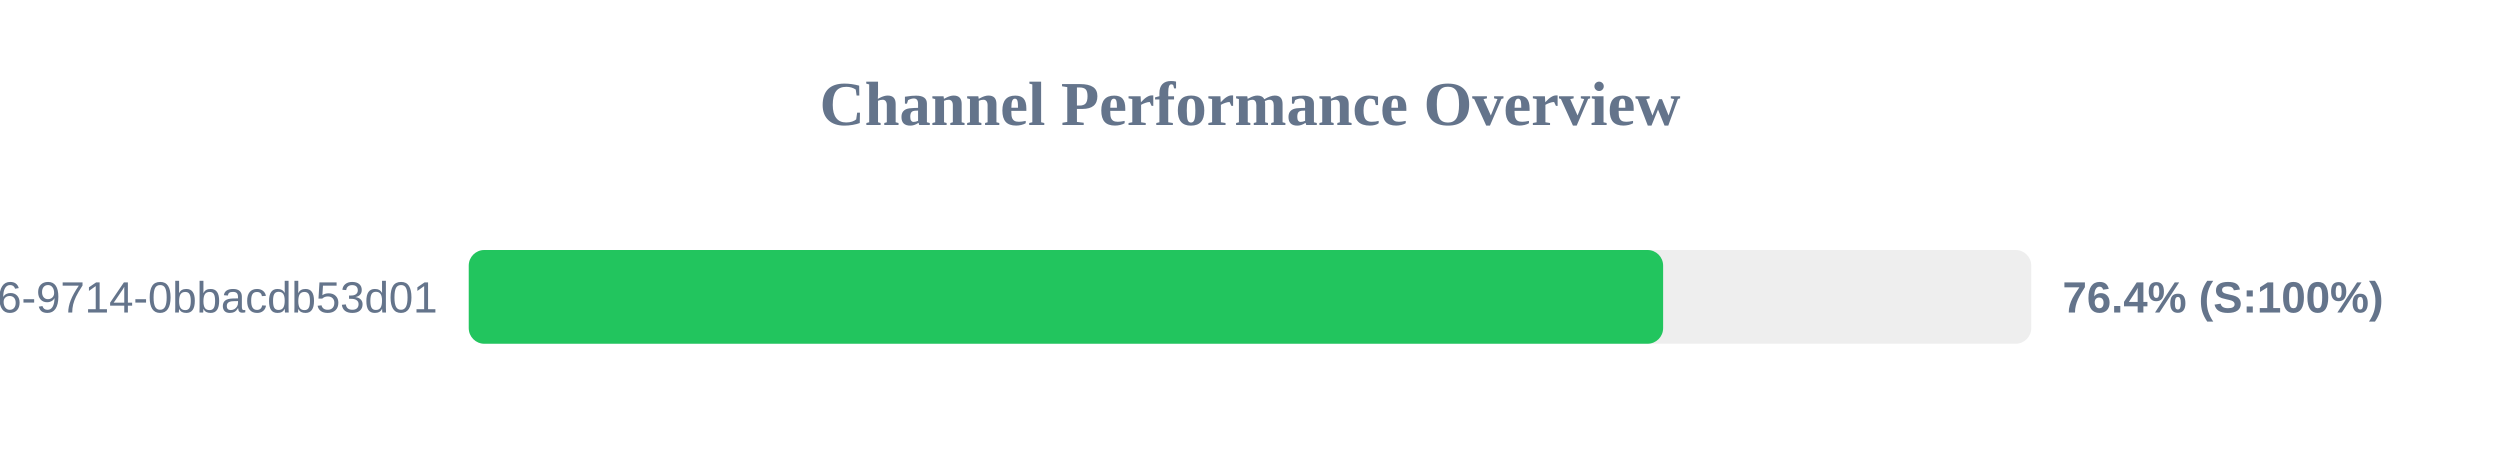
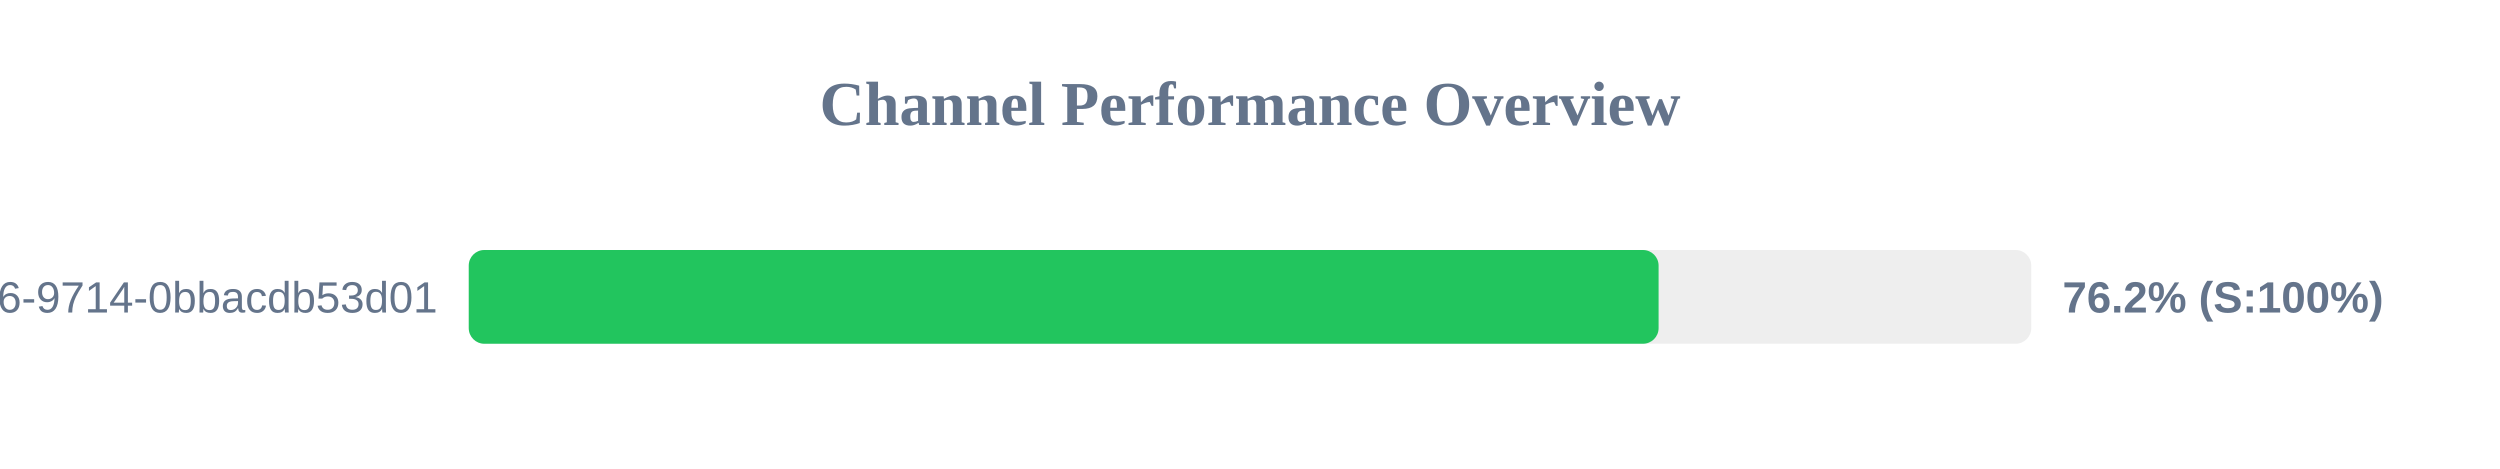
<svg xmlns="http://www.w3.org/2000/svg" width="800" height="150" version="1.1">
  <style>
        .row { font: 14px Arial; fill: #64748b; }
        .score { font: bold 14px Arial; fill: #64748b; }
    </style>
  <text x="400" y="40" text-anchor="middle" font-size="20px" font-weight="bold" fill="#64748b">Channel Performance Overview</text>
  <rect x="150" y="80" width="500" height="30" fill="#eee" rx="5" />
-   <rect x="150" y="80" width="382.2" height="30" fill="#22c55e" rx="5" />
+   <rect x="150" y="80" width="380.75" height="30" fill="#22c55e" rx="5" />
  <text x="140" y="100" text-anchor="end" class="row">?uuid=23125f6e-ec56-4c26-9714-0bbacdb53d01</text>
-   <text x="660" y="100" text-anchor="start" class="score">76.4% (S:100%)</text>
+   <text x="660" y="100" text-anchor="start" class="score">76.2% (S:100%)</text>
</svg>
